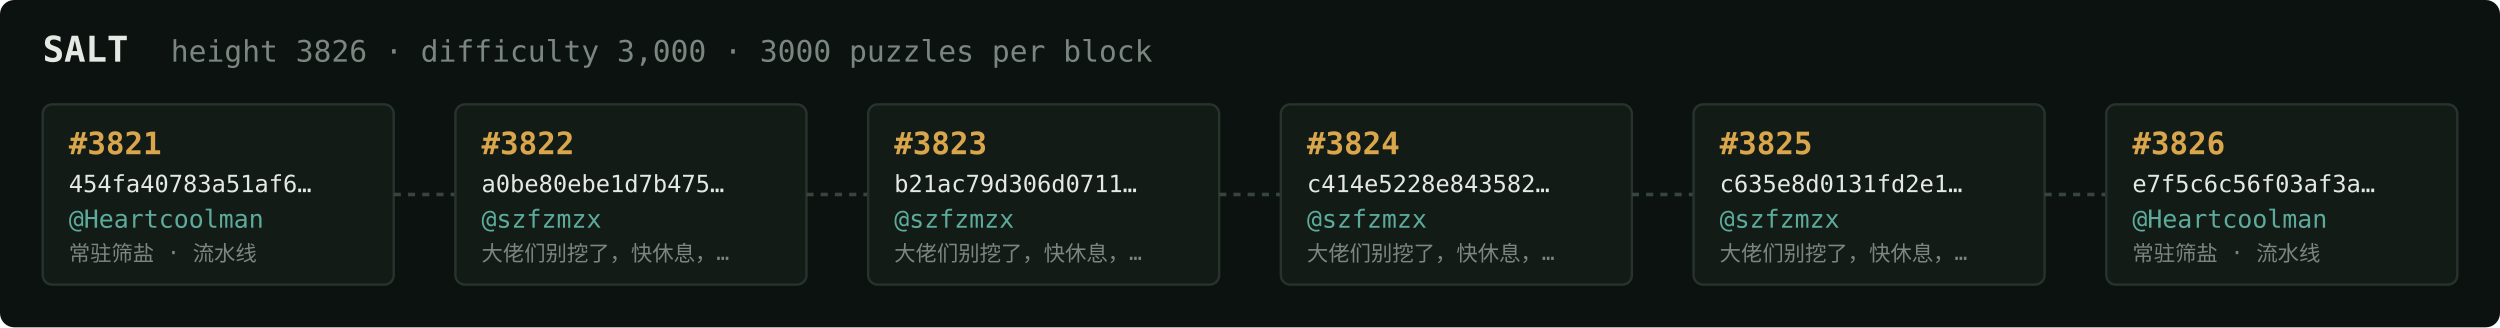
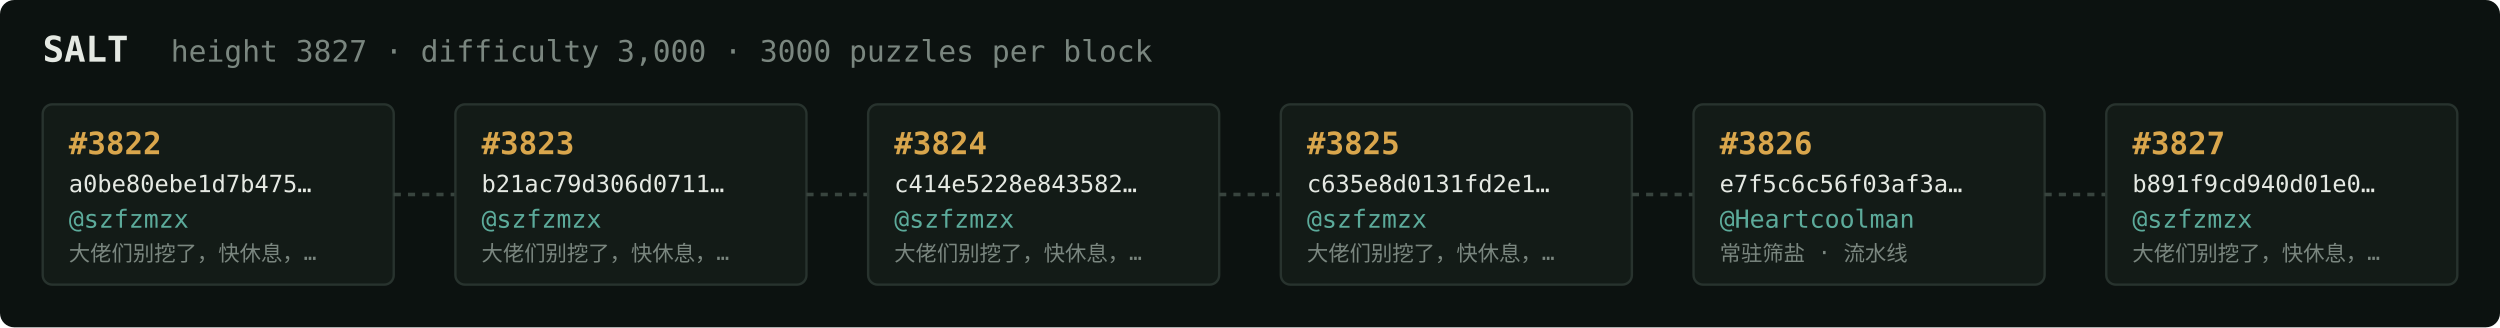
<svg xmlns="http://www.w3.org/2000/svg" width="1054" height="138" viewBox="0 0 1054 138" font-family="ui-monospace,SFMono-Regular,Menlo,monospace">
  <rect fill="#0c1210" width="1054" height="138" rx="6" />
  <text x="18" y="26" fill="#e5e9e3" font-size="15" font-weight="700">SALT</text>
-   <text x="72" y="26" fill="#7a867f" font-size="12.5">height 3826 · difficulty 3,000 · 3000 puzzles per block</text>
+   <text x="72" y="26" fill="#7a867f" font-size="12.5">height 3827 · difficulty 3,000 · 3000 puzzles per block</text>
  <rect x="18" y="44" width="148" height="76" rx="4" fill="#131b17" stroke="#28332e" stroke-width="1" />
-   <text x="29" y="65" fill="#d9a64c" font-size="13" font-weight="700">#3821</text>
-   <text x="29" y="81" fill="#e5e9e3" font-size="10">454fa40783a51af6…</text>
-   <text x="29" y="96" fill="#5cab9b" font-size="10.5">@Heartcoolman</text>
-   <text x="29" y="110" fill="#7a867f" font-size="9">常驻筛盐 · 流水线</text>
+   <text x="29" y="65" fill="#d9a64c" font-size="13" font-weight="700">#3822</text>
+   <text x="29" y="81" fill="#e5e9e3" font-size="10">a0be80ebe1d7b475…</text>
+   <text x="29" y="96" fill="#5cab9b" font-size="10.5">@szfzmzx</text>
+   <text x="29" y="110" fill="#7a867f" font-size="9">大佬们别挖了，快休息，…</text>
  <line x1="166" y1="82.0" x2="192" y2="82.0" stroke="#38443e" stroke-width="1.5" stroke-dasharray="3 3" />
  <rect x="192" y="44" width="148" height="76" rx="4" fill="#131b17" stroke="#28332e" stroke-width="1" />
-   <text x="203" y="65" fill="#d9a64c" font-size="13" font-weight="700">#3822</text>
-   <text x="203" y="81" fill="#e5e9e3" font-size="10">a0be80ebe1d7b475…</text>
+   <text x="203" y="65" fill="#d9a64c" font-size="13" font-weight="700">#3823</text>
+   <text x="203" y="81" fill="#e5e9e3" font-size="10">b21ac79d306d0711…</text>
  <text x="203" y="96" fill="#5cab9b" font-size="10.5">@szfzmzx</text>
  <text x="203" y="110" fill="#7a867f" font-size="9">大佬们别挖了，快休息，…</text>
  <line x1="340" y1="82.0" x2="366" y2="82.0" stroke="#38443e" stroke-width="1.5" stroke-dasharray="3 3" />
  <rect x="366" y="44" width="148" height="76" rx="4" fill="#131b17" stroke="#28332e" stroke-width="1" />
-   <text x="377" y="65" fill="#d9a64c" font-size="13" font-weight="700">#3823</text>
-   <text x="377" y="81" fill="#e5e9e3" font-size="10">b21ac79d306d0711…</text>
+   <text x="377" y="65" fill="#d9a64c" font-size="13" font-weight="700">#3824</text>
+   <text x="377" y="81" fill="#e5e9e3" font-size="10">c414e5228e843582…</text>
  <text x="377" y="96" fill="#5cab9b" font-size="10.5">@szfzmzx</text>
  <text x="377" y="110" fill="#7a867f" font-size="9">大佬们别挖了，快休息，…</text>
  <line x1="514" y1="82.0" x2="540" y2="82.0" stroke="#38443e" stroke-width="1.5" stroke-dasharray="3 3" />
  <rect x="540" y="44" width="148" height="76" rx="4" fill="#131b17" stroke="#28332e" stroke-width="1" />
-   <text x="551" y="65" fill="#d9a64c" font-size="13" font-weight="700">#3824</text>
-   <text x="551" y="81" fill="#e5e9e3" font-size="10">c414e5228e843582…</text>
+   <text x="551" y="65" fill="#d9a64c" font-size="13" font-weight="700">#3825</text>
+   <text x="551" y="81" fill="#e5e9e3" font-size="10">c635e8d0131fd2e1…</text>
  <text x="551" y="96" fill="#5cab9b" font-size="10.5">@szfzmzx</text>
  <text x="551" y="110" fill="#7a867f" font-size="9">大佬们别挖了，快休息，…</text>
  <line x1="688" y1="82.0" x2="714" y2="82.0" stroke="#38443e" stroke-width="1.5" stroke-dasharray="3 3" />
  <rect x="714" y="44" width="148" height="76" rx="4" fill="#131b17" stroke="#28332e" stroke-width="1" />
-   <text x="725" y="65" fill="#d9a64c" font-size="13" font-weight="700">#3825</text>
-   <text x="725" y="81" fill="#e5e9e3" font-size="10">c635e8d0131fd2e1…</text>
-   <text x="725" y="96" fill="#5cab9b" font-size="10.5">@szfzmzx</text>
-   <text x="725" y="110" fill="#7a867f" font-size="9">大佬们别挖了，快休息，…</text>
+   <text x="725" y="65" fill="#d9a64c" font-size="13" font-weight="700">#3826</text>
+   <text x="725" y="81" fill="#e5e9e3" font-size="10">e7f5c6c56f03af3a…</text>
+   <text x="725" y="96" fill="#5cab9b" font-size="10.5">@Heartcoolman</text>
+   <text x="725" y="110" fill="#7a867f" font-size="9">常驻筛盐 · 流水线</text>
  <line x1="862" y1="82.0" x2="888" y2="82.0" stroke="#38443e" stroke-width="1.5" stroke-dasharray="3 3" />
  <rect x="888" y="44" width="148" height="76" rx="4" fill="#131b17" stroke="#28332e" stroke-width="1" />
-   <text x="899" y="65" fill="#d9a64c" font-size="13" font-weight="700">#3826</text>
-   <text x="899" y="81" fill="#e5e9e3" font-size="10">e7f5c6c56f03af3a…</text>
-   <text x="899" y="96" fill="#5cab9b" font-size="10.5">@Heartcoolman</text>
-   <text x="899" y="110" fill="#7a867f" font-size="9">常驻筛盐 · 流水线</text>
+   <text x="899" y="65" fill="#d9a64c" font-size="13" font-weight="700">#3827</text>
+   <text x="899" y="81" fill="#e5e9e3" font-size="10">b891f9cd940d01e0…</text>
+   <text x="899" y="96" fill="#5cab9b" font-size="10.5">@szfzmzx</text>
+   <text x="899" y="110" fill="#7a867f" font-size="9">大佬们别挖了，快休息，…</text>
</svg>
